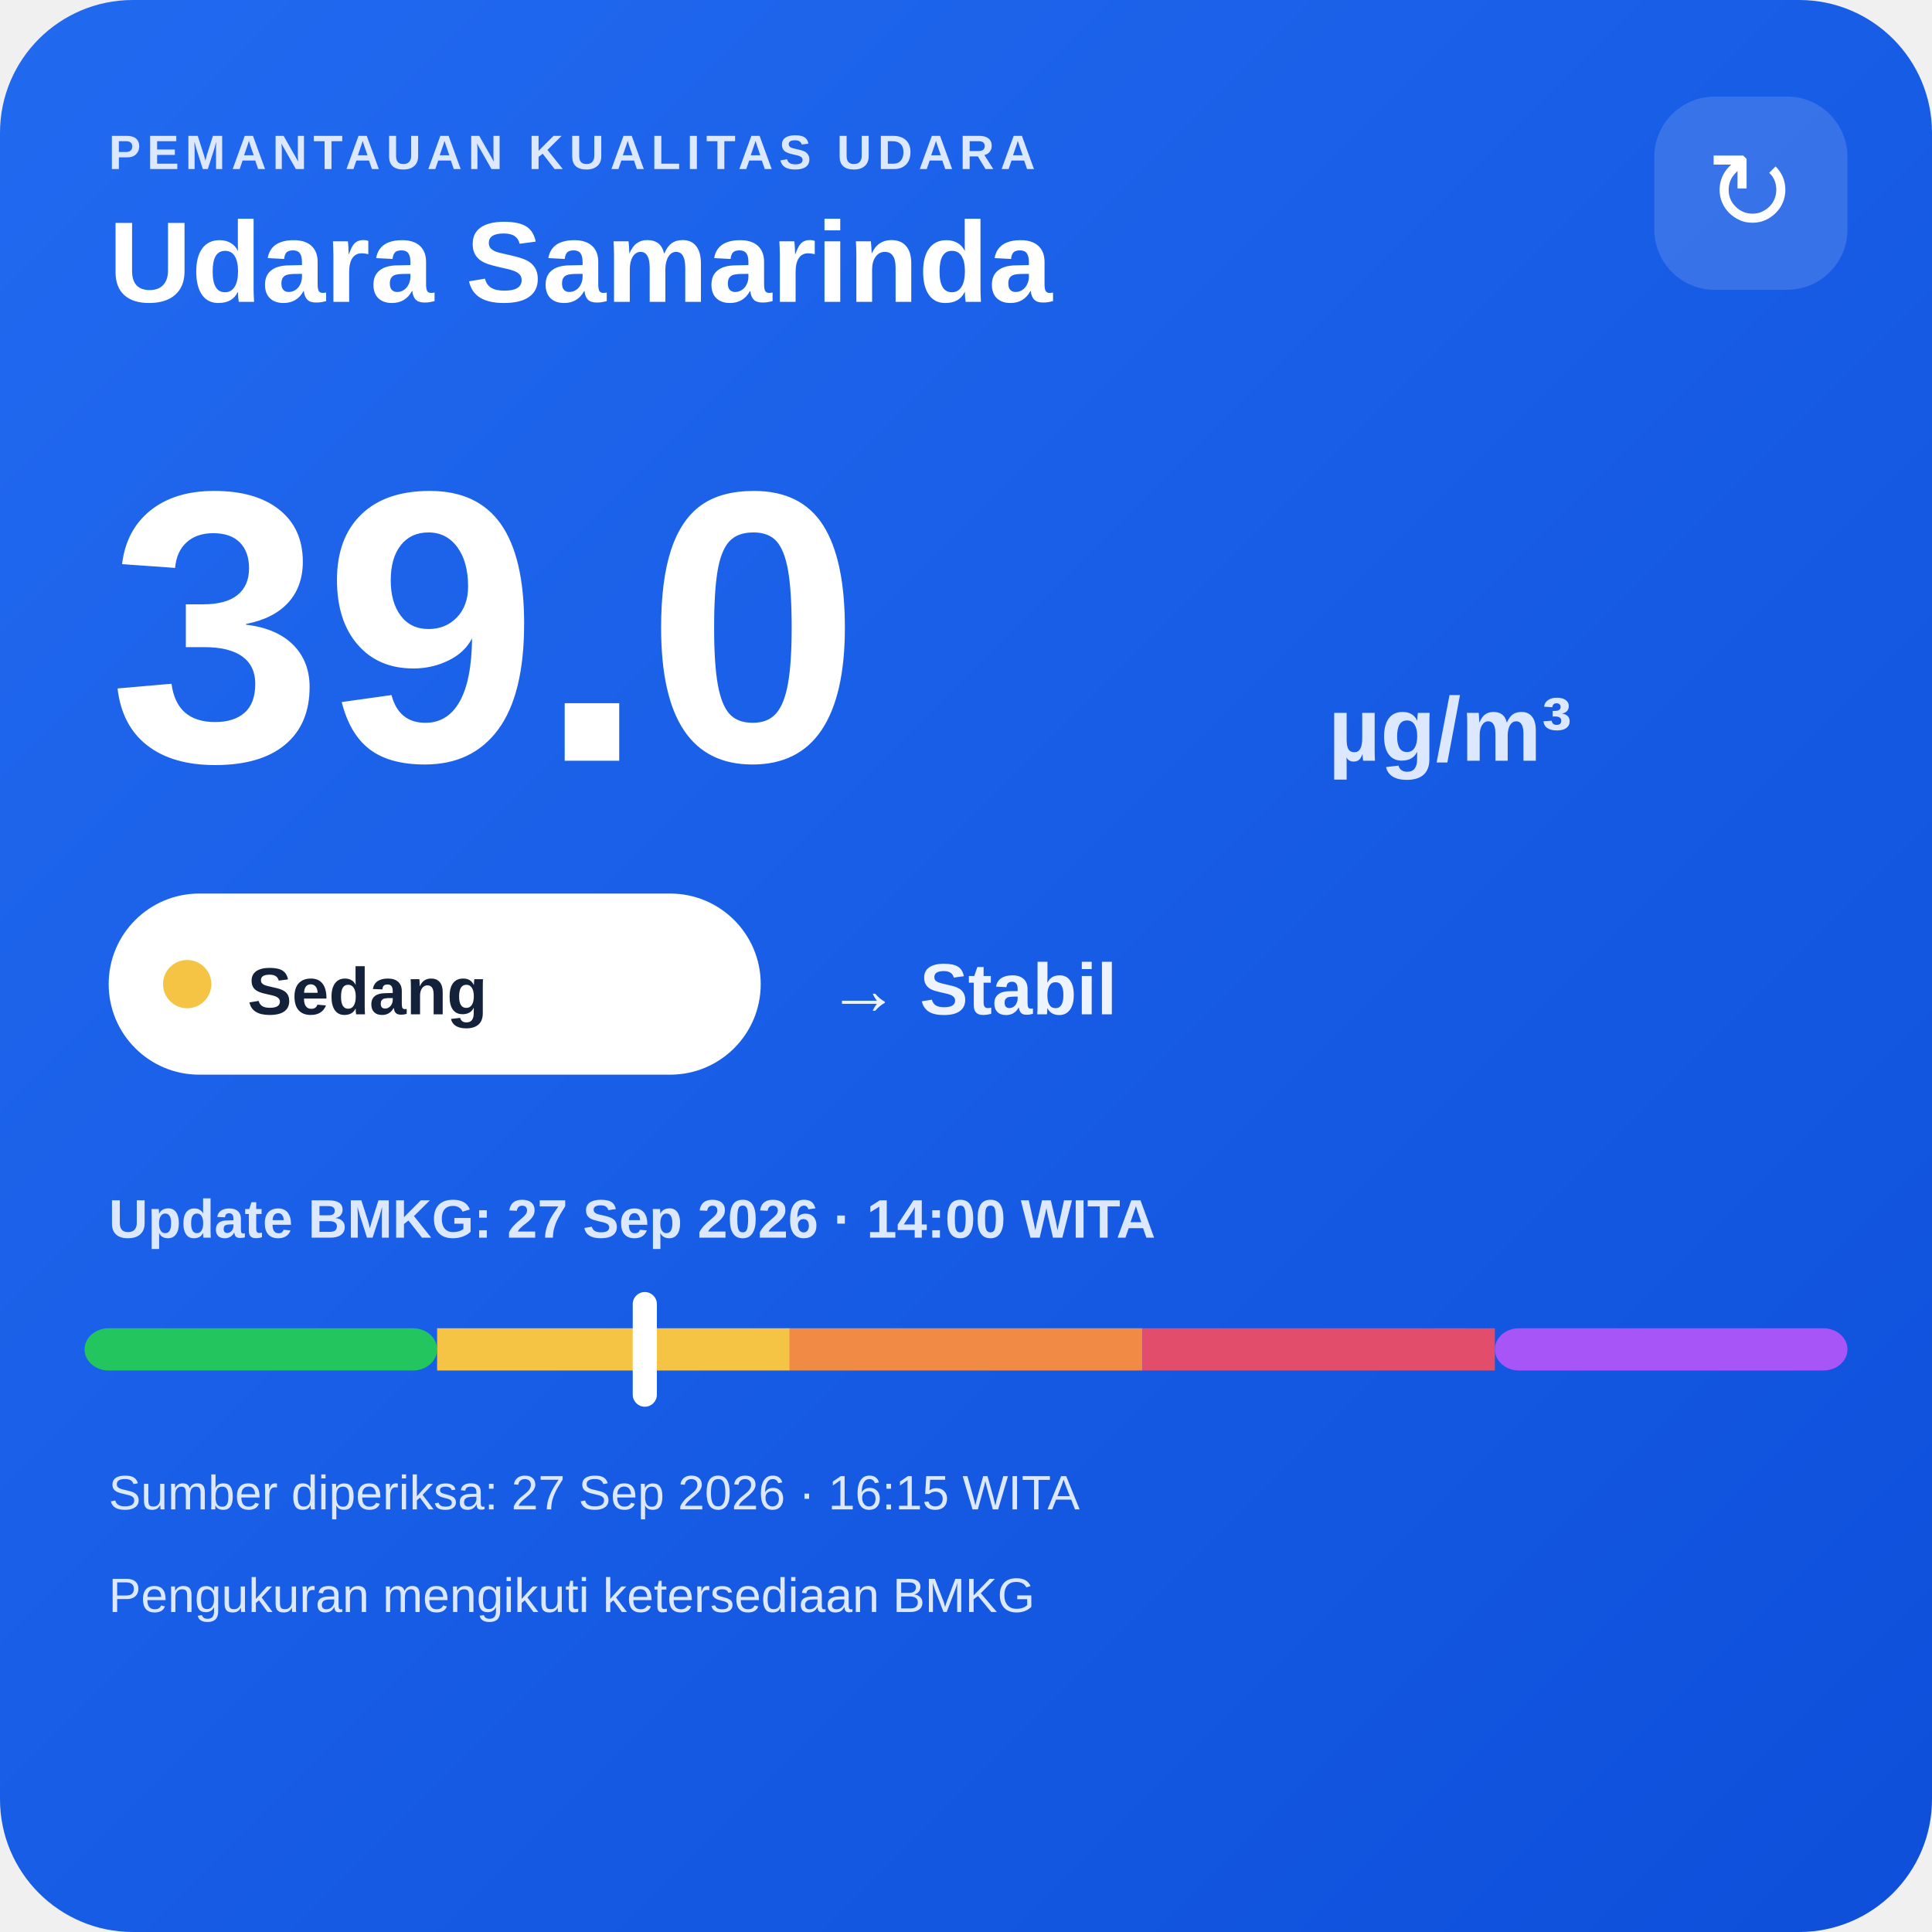
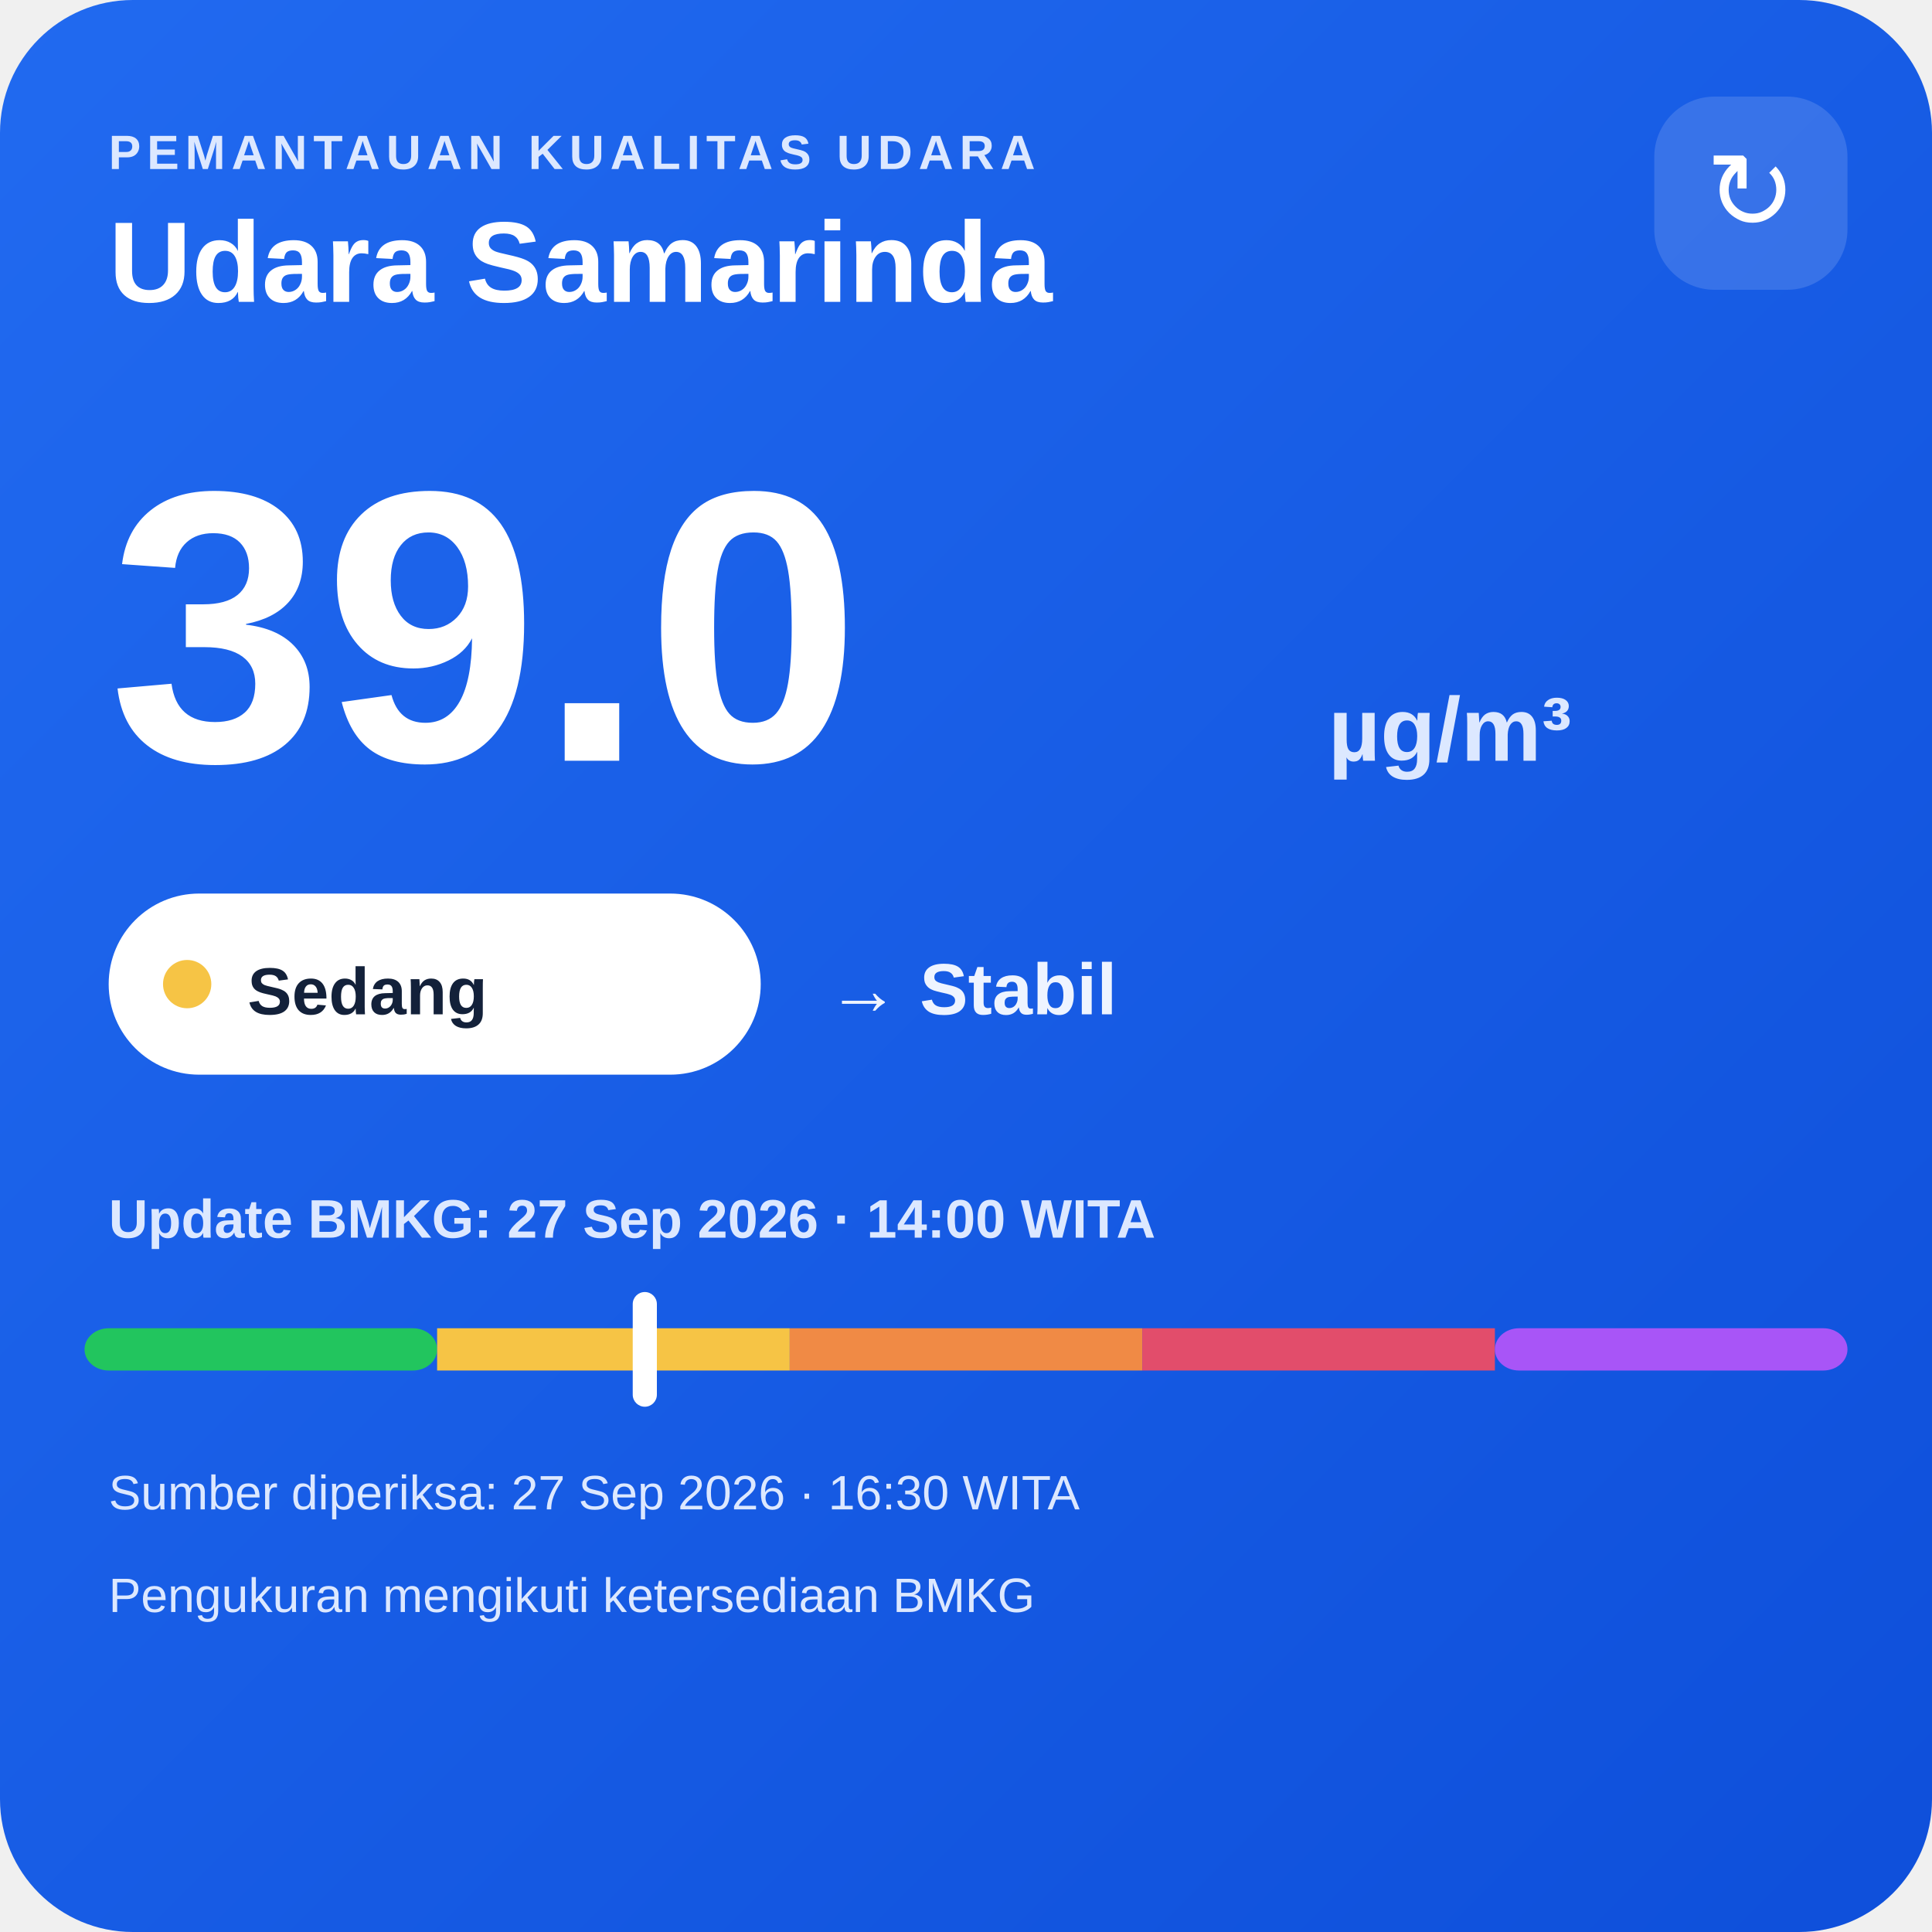
<svg xmlns="http://www.w3.org/2000/svg" width="320" height="320" viewBox="0 0 320 320">
  <defs>
    <linearGradient id="bg" x1="0" y1="0" x2="1" y2="1">
      <stop offset="0" stop-color="#216af0" />
      <stop offset="1" stop-color="#0e4fda" />
    </linearGradient>
  </defs>
  <rect width="320" height="320" rx="22" fill="url(#bg)" />
  <text x="18" y="28" fill="#dce8ff" font-family="Arial,sans-serif" font-size="8" font-weight="700" letter-spacing="1">PEMANTAUAN KUALITAS UDARA</text>
  <text x="18" y="50" fill="#ffffff" font-family="Arial,sans-serif" font-size="19" font-weight="700">Udara Samarinda</text>
  <rect x="274" y="16" width="32" height="32" rx="10" fill="#ffffff" fill-opacity=".14" />
  <text x="290" y="38" text-anchor="middle" fill="#ffffff" font-family="Arial,sans-serif" font-size="18">↻</text>
  <text x="18" y="126" fill="#ffffff" font-family="Arial,sans-serif" font-size="64" font-weight="800">39.0</text>
  <text x="220" y="126" fill="#dce8ff" font-family="Arial,sans-serif" font-size="15" font-weight="700">µg/m³</text>
  <rect x="18" y="148" width="108" height="30" rx="15" fill="#ffffff" />
  <circle cx="31" cy="163" r="4" fill="#f6c445" />
  <text x="41" y="168" fill="#13213a" font-family="Arial,sans-serif" font-size="11" font-weight="700">Sedang</text>
  <text x="137" y="168" fill="#eef4ff" font-family="Arial,sans-serif" font-size="12" font-weight="700">→ Stabil</text>
  <text x="18" y="205" fill="#dce8ff" font-family="Arial,sans-serif" font-size="9" font-weight="700">Update BMKG: 27 Sep 2026 · 14:00 WITA</text>
  <rect x="14" y="220" width="58.4" height="7" rx="4" fill="#22c55e" />
  <rect x="72.4" y="220" width="58.4" height="7" fill="#f6c445" />
  <rect x="130.8" y="220" width="58.4" height="7" fill="#f08a45" />
  <rect x="189.2" y="220" width="58.4" height="7" fill="#e24d6b" />
  <rect x="247.6" y="220" width="58.4" height="7" rx="4" fill="#a855f7" />
  <rect x="104.8" y="214" width="4" height="19" rx="2" fill="#ffffff" />
-   <text x="18" y="250" fill="#dce8ff" font-family="Arial,sans-serif" font-size="8">Sumber diperiksa: 27 Sep 2026 · 16:15 WITA</text>
+   <text x="18" y="250" fill="#dce8ff" font-family="Arial,sans-serif" font-size="8">Sumber diperiksa: 27 Sep 2026 · 16:30 WITA</text>
  <text x="18" y="267" fill="#dce8ff" font-family="Arial,sans-serif" font-size="8">Pengukuran mengikuti ketersediaan BMKG</text>
</svg>
